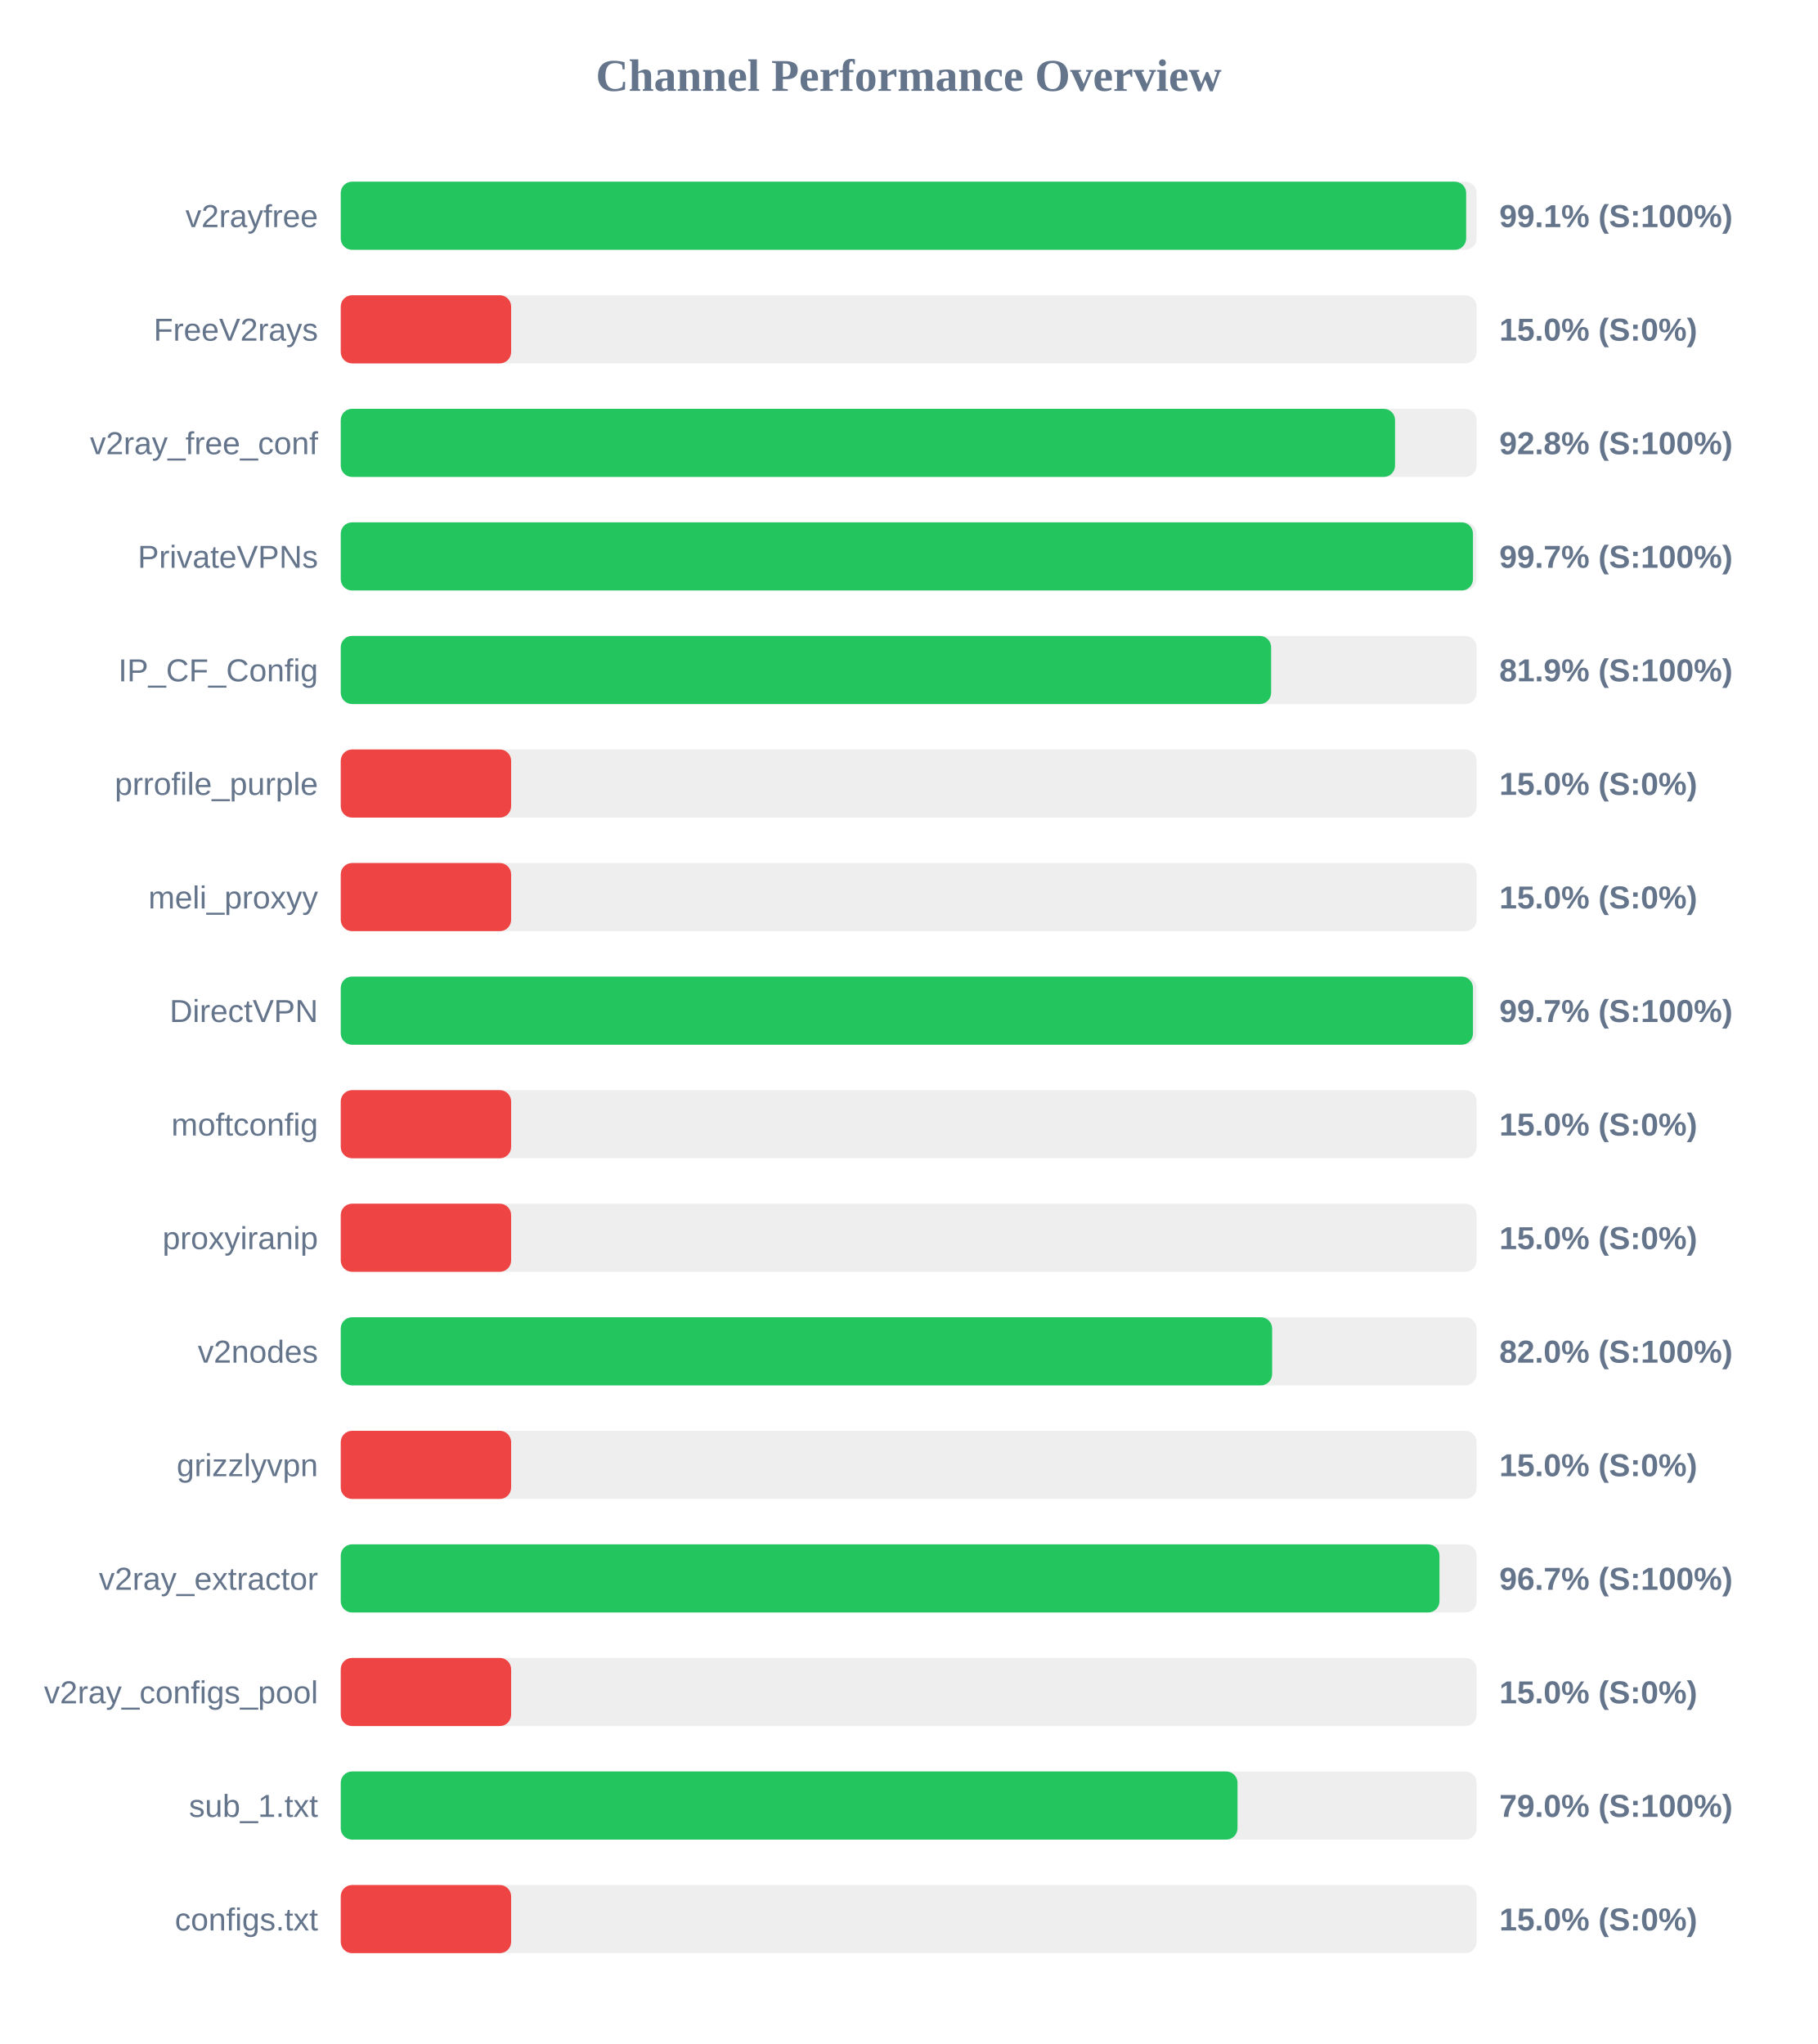
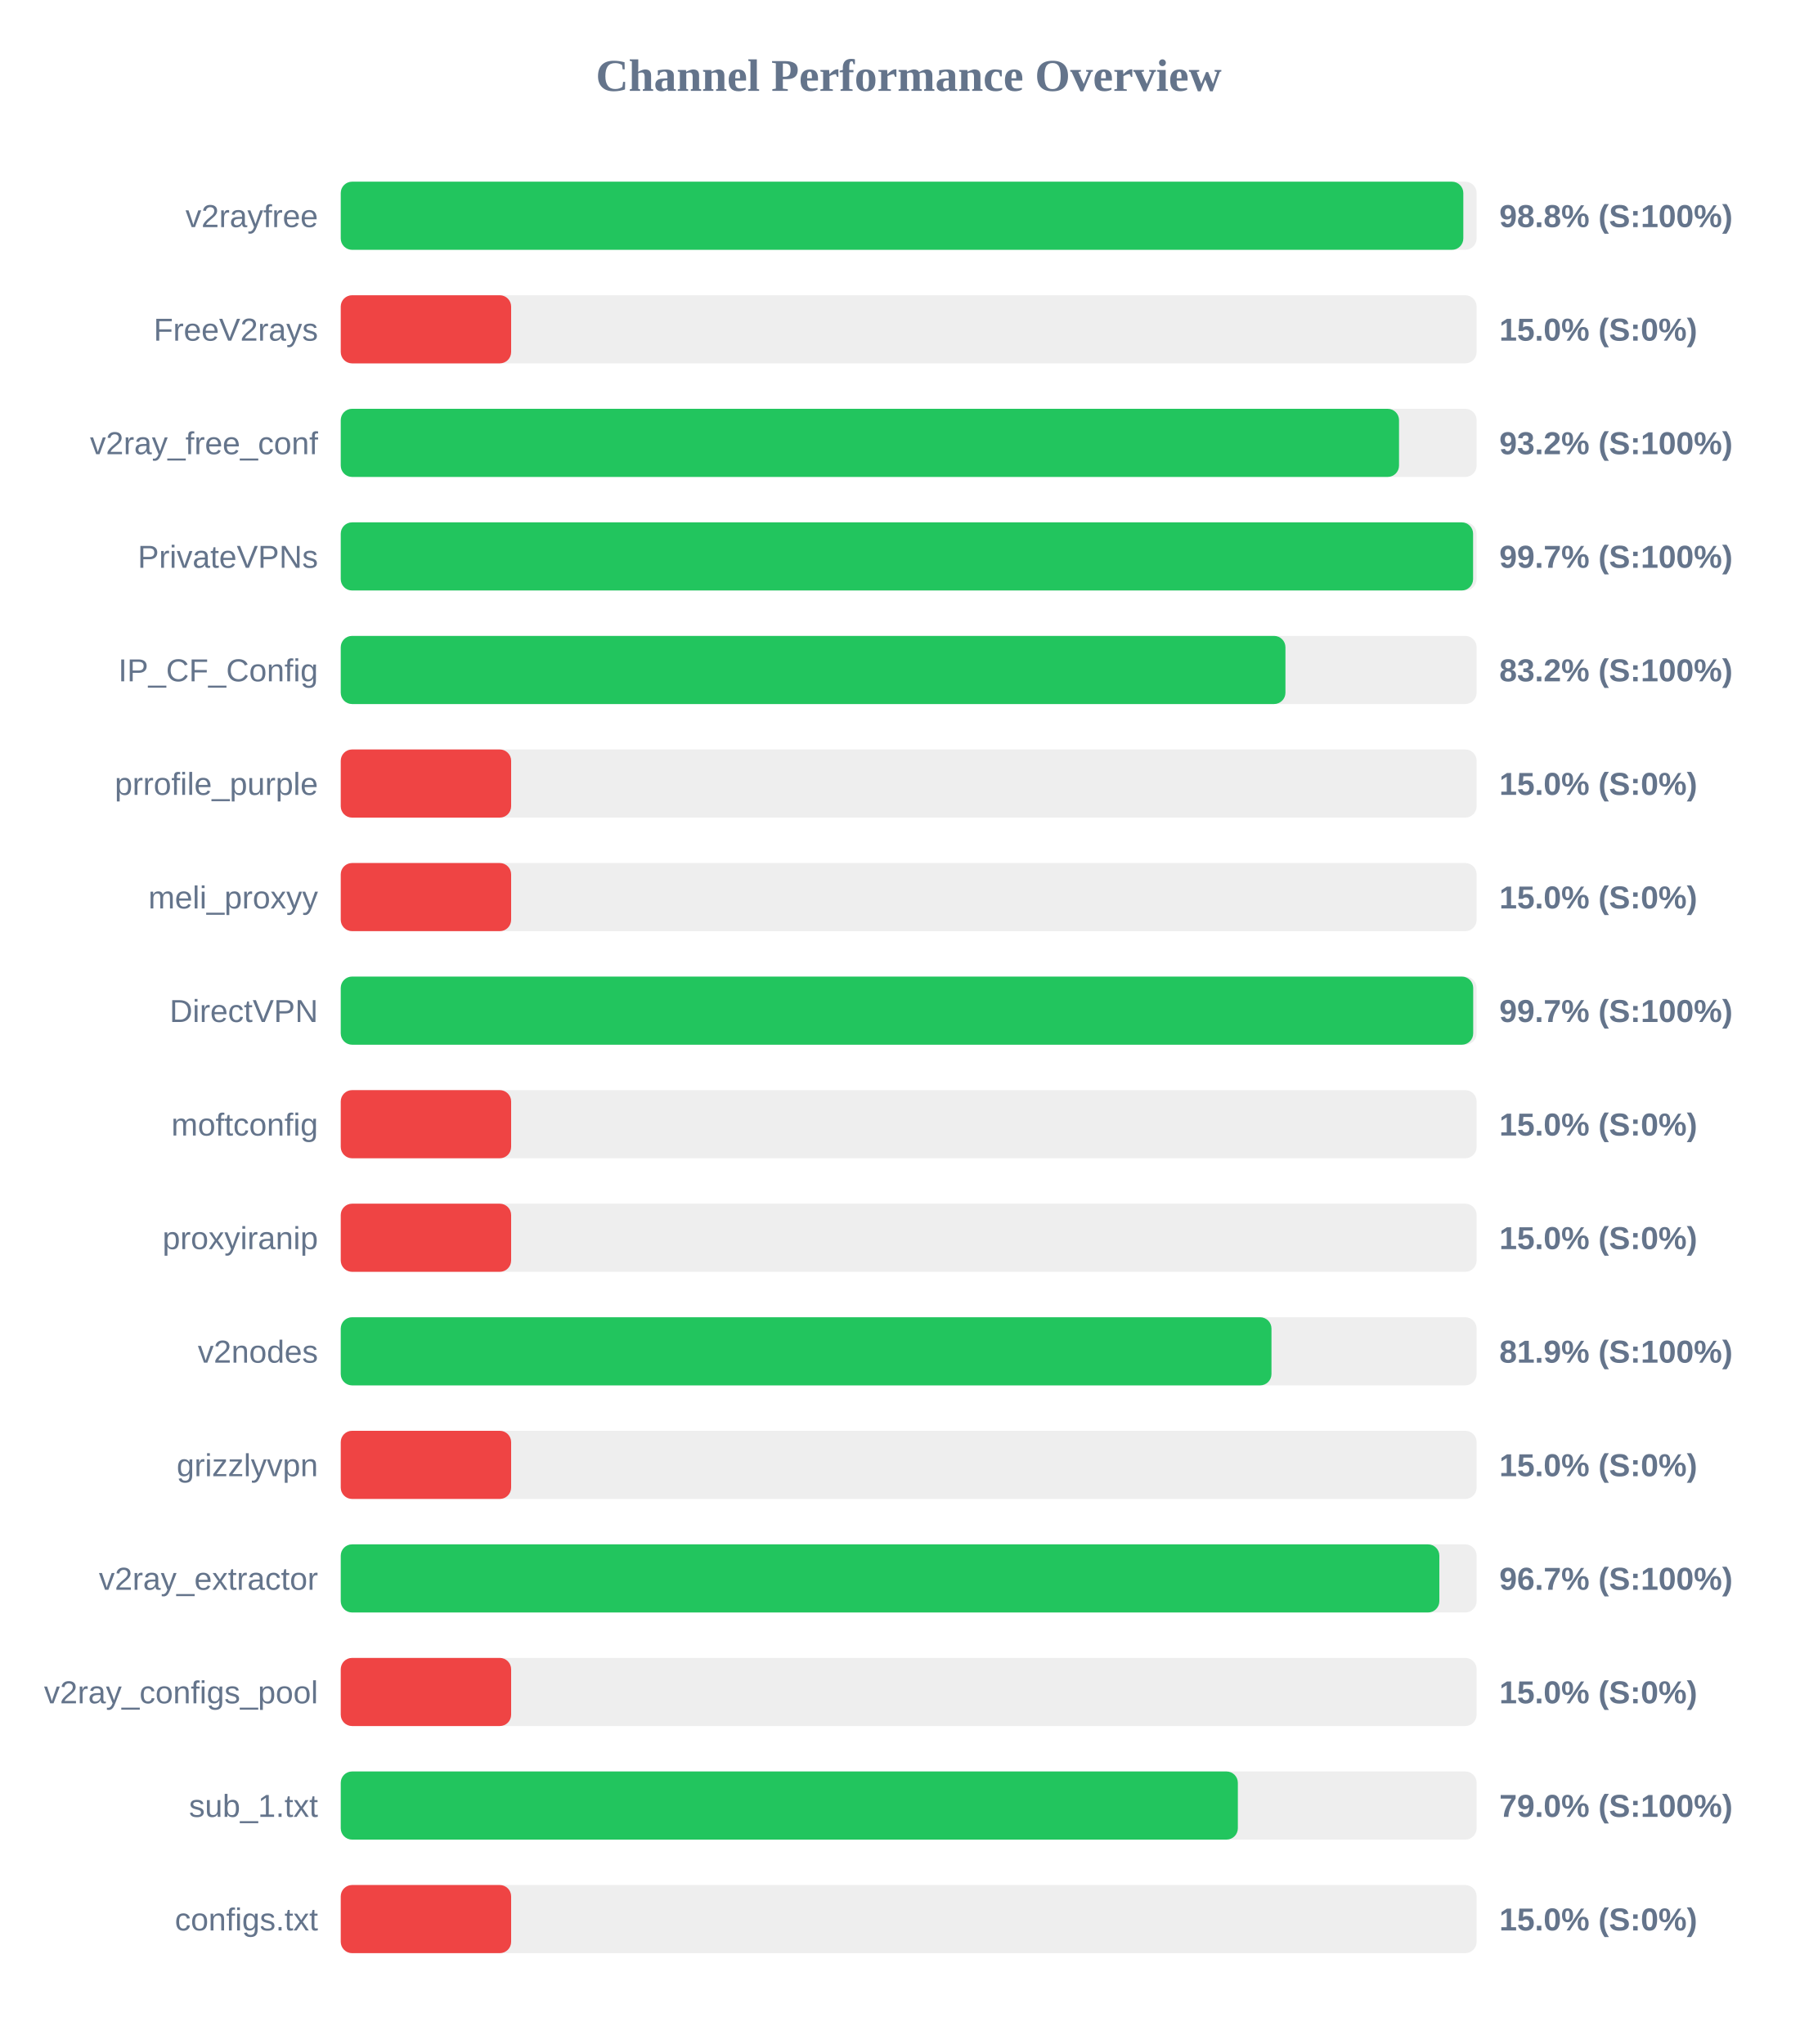
<svg xmlns="http://www.w3.org/2000/svg" width="800" height="900" version="1.1">
  <style>
        .row { font: 14px Arial; fill: #64748b; }
        .score { font: bold 14px Arial; fill: #64748b; }
    </style>
  <text x="400" y="40" text-anchor="middle" font-size="20px" font-weight="bold" fill="#64748b">Channel Performance Overview</text>
  <rect x="150" y="80" width="500" height="30" fill="#eee" rx="5" />
-   <rect x="150" y="80" width="495.4" height="30" fill="#22c55e" rx="5" />
+   <rect x="150" y="80" width="494.15" height="30" fill="#22c55e" rx="5" />
  <text x="140" y="100" text-anchor="end" class="row">v2rayfree</text>
-   <text x="660" y="100" text-anchor="start" class="score">99.1% (S:100%)</text>
+   <text x="660" y="100" text-anchor="start" class="score">98.8% (S:100%)</text>
  <rect x="150" y="130" width="500" height="30" fill="#eee" rx="5" />
  <rect x="150" y="130" width="75.0" height="30" fill="#ef4444" rx="5" />
  <text x="140" y="150" text-anchor="end" class="row">FreeV2rays</text>
  <text x="660" y="150" text-anchor="start" class="score">15.0% (S:0%)</text>
  <rect x="150" y="180" width="500" height="30" fill="#eee" rx="5" />
-   <rect x="150" y="180" width="464.1" height="30" fill="#22c55e" rx="5" />
+   <rect x="150" y="180" width="465.85" height="30" fill="#22c55e" rx="5" />
  <text x="140" y="200" text-anchor="end" class="row">v2ray_free_conf</text>
-   <text x="660" y="200" text-anchor="start" class="score">92.8% (S:100%)</text>
+   <text x="660" y="200" text-anchor="start" class="score">93.2% (S:100%)</text>
  <rect x="150" y="230" width="500" height="30" fill="#eee" rx="5" />
-   <rect x="150" y="230" width="498.4" height="30" fill="#22c55e" rx="5" />
+   <rect x="150" y="230" width="498.45" height="30" fill="#22c55e" rx="5" />
  <text x="140" y="250" text-anchor="end" class="row">PrivateVPNs</text>
  <text x="660" y="250" text-anchor="start" class="score">99.7% (S:100%)</text>
  <rect x="150" y="280" width="500" height="30" fill="#eee" rx="5" />
-   <rect x="150" y="280" width="409.55" height="30" fill="#22c55e" rx="5" />
+   <rect x="150" y="280" width="415.85" height="30" fill="#22c55e" rx="5" />
  <text x="140" y="300" text-anchor="end" class="row">IP_CF_Config</text>
-   <text x="660" y="300" text-anchor="start" class="score">81.9% (S:100%)</text>
+   <text x="660" y="300" text-anchor="start" class="score">83.2% (S:100%)</text>
  <rect x="150" y="330" width="500" height="30" fill="#eee" rx="5" />
  <rect x="150" y="330" width="75.0" height="30" fill="#ef4444" rx="5" />
  <text x="140" y="350" text-anchor="end" class="row">prrofile_purple</text>
  <text x="660" y="350" text-anchor="start" class="score">15.0% (S:0%)</text>
  <rect x="150" y="380" width="500" height="30" fill="#eee" rx="5" />
  <rect x="150" y="380" width="75.0" height="30" fill="#ef4444" rx="5" />
  <text x="140" y="400" text-anchor="end" class="row">meli_proxyy</text>
  <text x="660" y="400" text-anchor="start" class="score">15.0% (S:0%)</text>
  <rect x="150" y="430" width="500" height="30" fill="#eee" rx="5" />
-   <rect x="150" y="430" width="498.4" height="30" fill="#22c55e" rx="5" />
+   <rect x="150" y="430" width="498.5" height="30" fill="#22c55e" rx="5" />
  <text x="140" y="450" text-anchor="end" class="row">DirectVPN</text>
  <text x="660" y="450" text-anchor="start" class="score">99.7% (S:100%)</text>
  <rect x="150" y="480" width="500" height="30" fill="#eee" rx="5" />
  <rect x="150" y="480" width="75.0" height="30" fill="#ef4444" rx="5" />
  <text x="140" y="500" text-anchor="end" class="row">moftconfig</text>
  <text x="660" y="500" text-anchor="start" class="score">15.0% (S:0%)</text>
  <rect x="150" y="530" width="500" height="30" fill="#eee" rx="5" />
  <rect x="150" y="530" width="75.0" height="30" fill="#ef4444" rx="5" />
  <text x="140" y="550" text-anchor="end" class="row">proxyiranip</text>
  <text x="660" y="550" text-anchor="start" class="score">15.0% (S:0%)</text>
  <rect x="150" y="580" width="500" height="30" fill="#eee" rx="5" />
-   <rect x="150" y="580" width="410.0" height="30" fill="#22c55e" rx="5" />
+   <rect x="150" y="580" width="409.7" height="30" fill="#22c55e" rx="5" />
  <text x="140" y="600" text-anchor="end" class="row">v2nodes</text>
-   <text x="660" y="600" text-anchor="start" class="score">82.0% (S:100%)</text>
+   <text x="660" y="600" text-anchor="start" class="score">81.9% (S:100%)</text>
  <rect x="150" y="630" width="500" height="30" fill="#eee" rx="5" />
  <rect x="150" y="630" width="75.0" height="30" fill="#ef4444" rx="5" />
  <text x="140" y="650" text-anchor="end" class="row">grizzlyvpn</text>
  <text x="660" y="650" text-anchor="start" class="score">15.0% (S:0%)</text>
  <rect x="150" y="680" width="500" height="30" fill="#eee" rx="5" />
-   <rect x="150" y="680" width="483.65" height="30" fill="#22c55e" rx="5" />
+   <rect x="150" y="680" width="483.6" height="30" fill="#22c55e" rx="5" />
  <text x="140" y="700" text-anchor="end" class="row">v2ray_extractor</text>
  <text x="660" y="700" text-anchor="start" class="score">96.7% (S:100%)</text>
  <rect x="150" y="730" width="500" height="30" fill="#eee" rx="5" />
  <rect x="150" y="730" width="75.0" height="30" fill="#ef4444" rx="5" />
  <text x="140" y="750" text-anchor="end" class="row">v2ray_configs_pool</text>
  <text x="660" y="750" text-anchor="start" class="score">15.0% (S:0%)</text>
  <rect x="150" y="780" width="500" height="30" fill="#eee" rx="5" />
-   <rect x="150" y="780" width="394.75" height="30" fill="#22c55e" rx="5" />
+   <rect x="150" y="780" width="394.9" height="30" fill="#22c55e" rx="5" />
  <text x="140" y="800" text-anchor="end" class="row">sub_1.txt</text>
  <text x="660" y="800" text-anchor="start" class="score">79.0% (S:100%)</text>
  <rect x="150" y="830" width="500" height="30" fill="#eee" rx="5" />
  <rect x="150" y="830" width="75.0" height="30" fill="#ef4444" rx="5" />
  <text x="140" y="850" text-anchor="end" class="row">configs.txt</text>
  <text x="660" y="850" text-anchor="start" class="score">15.0% (S:0%)</text>
</svg>
